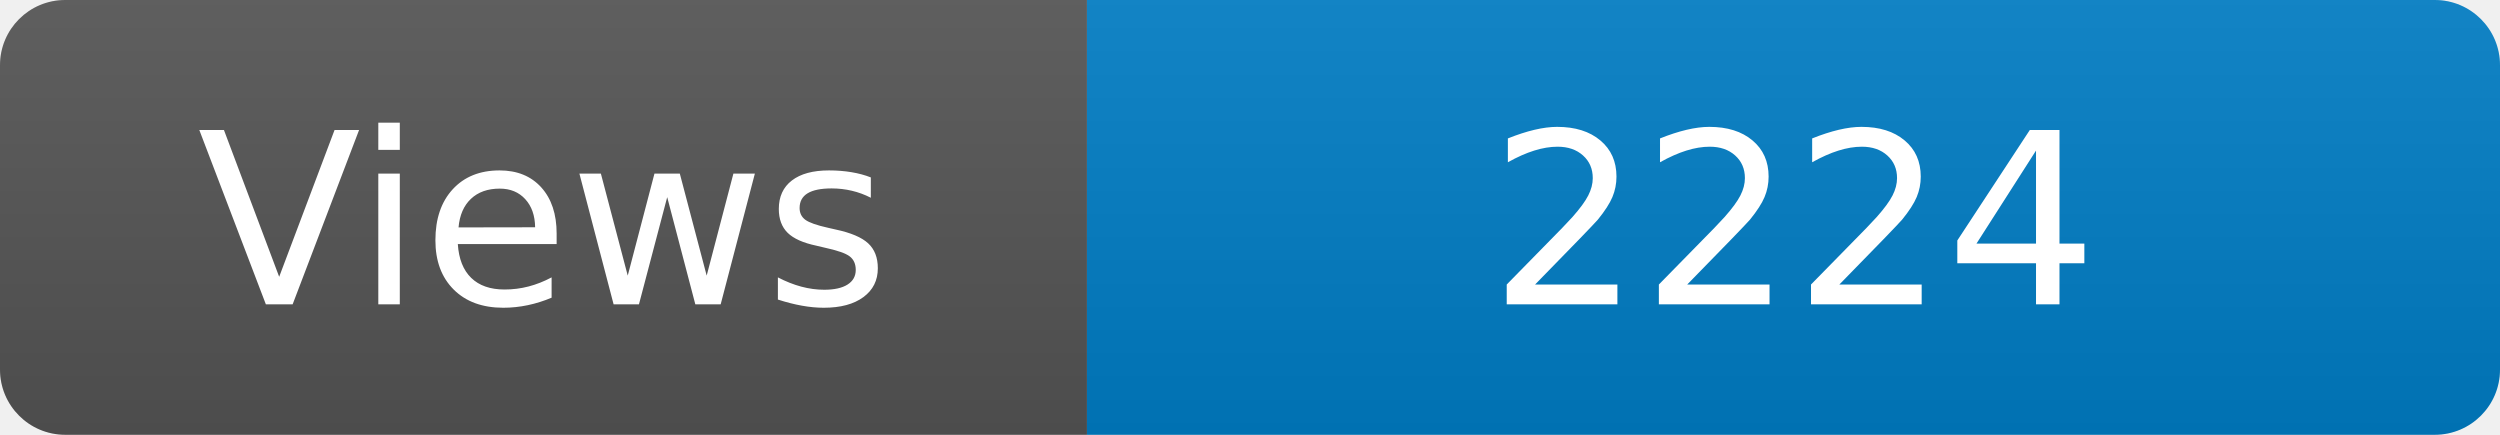
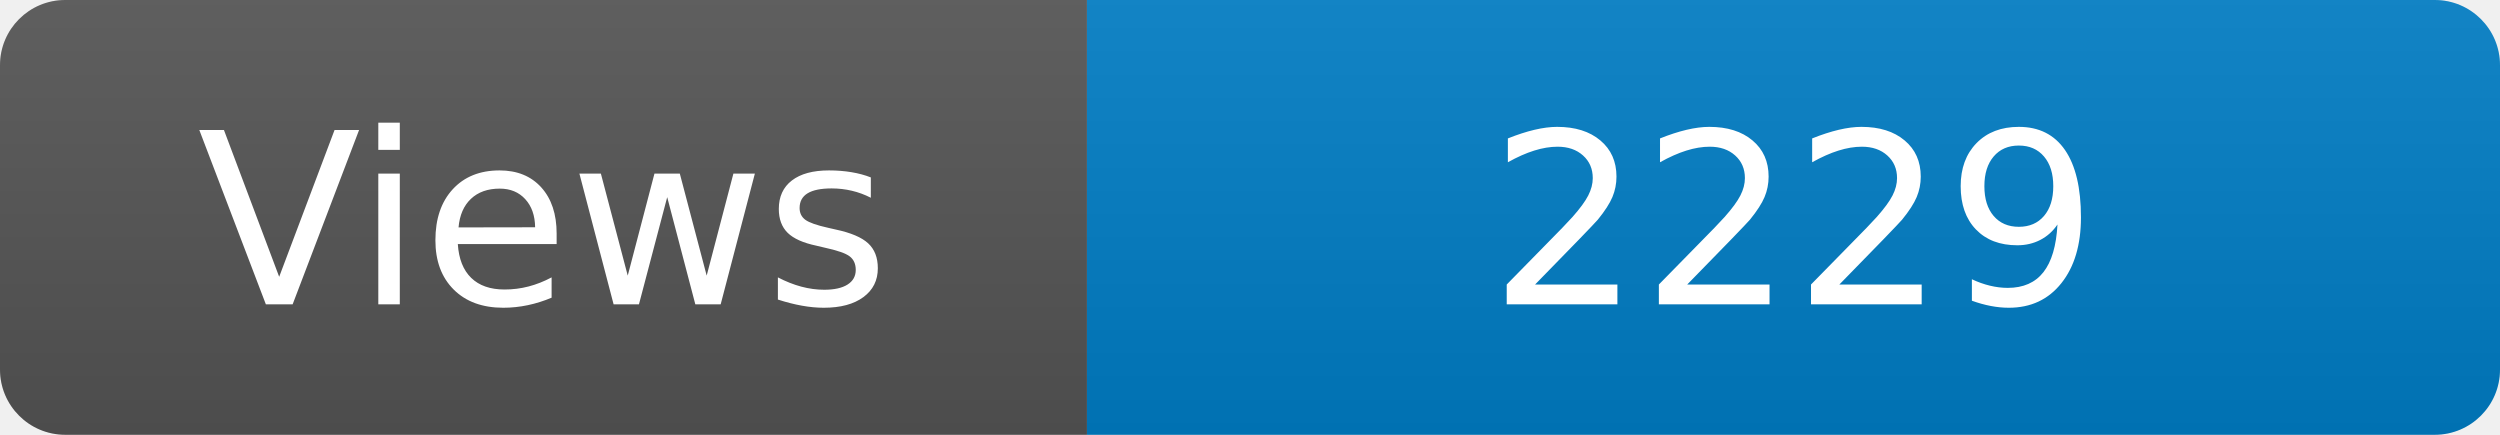
<svg xmlns="http://www.w3.org/2000/svg" width="115" height="20" role="img" aria-label="Maintained?: yes">
  <linearGradient id="s" x2="0" y2="100%">
    <stop offset="0" stop-color="#bbb" stop-opacity=".1" />
    <stop offset="1" stop-opacity=".1" />
  </linearGradient>
  <clipPath id="r">
    <rect width="115" height="20" rx="3" fill="#fff" />
  </clipPath>
  <g clip-path="url(#r)">
    <rect width="50" height="20" fill="#555" />
    <rect x="50" width="160" height="20" fill="#007ec6" />
    <rect width="115" height="20" fill="url(#s)" />
  </g>
  <g fill="#fff" text-anchor="middle" font-family="Verdana,Geneva,DejaVu Sans,sans-serif" font-size="110">
    <text x="250" y="140" transform="scale(.1)" fill="#fff">Views</text>
-     <text x="825" y="140" transform="scale(.1)" fill="#fff">2224</text>
+     <text x="825" y="140" transform="scale(.1)" fill="#fff">2229</text>
  </g>
</svg>
